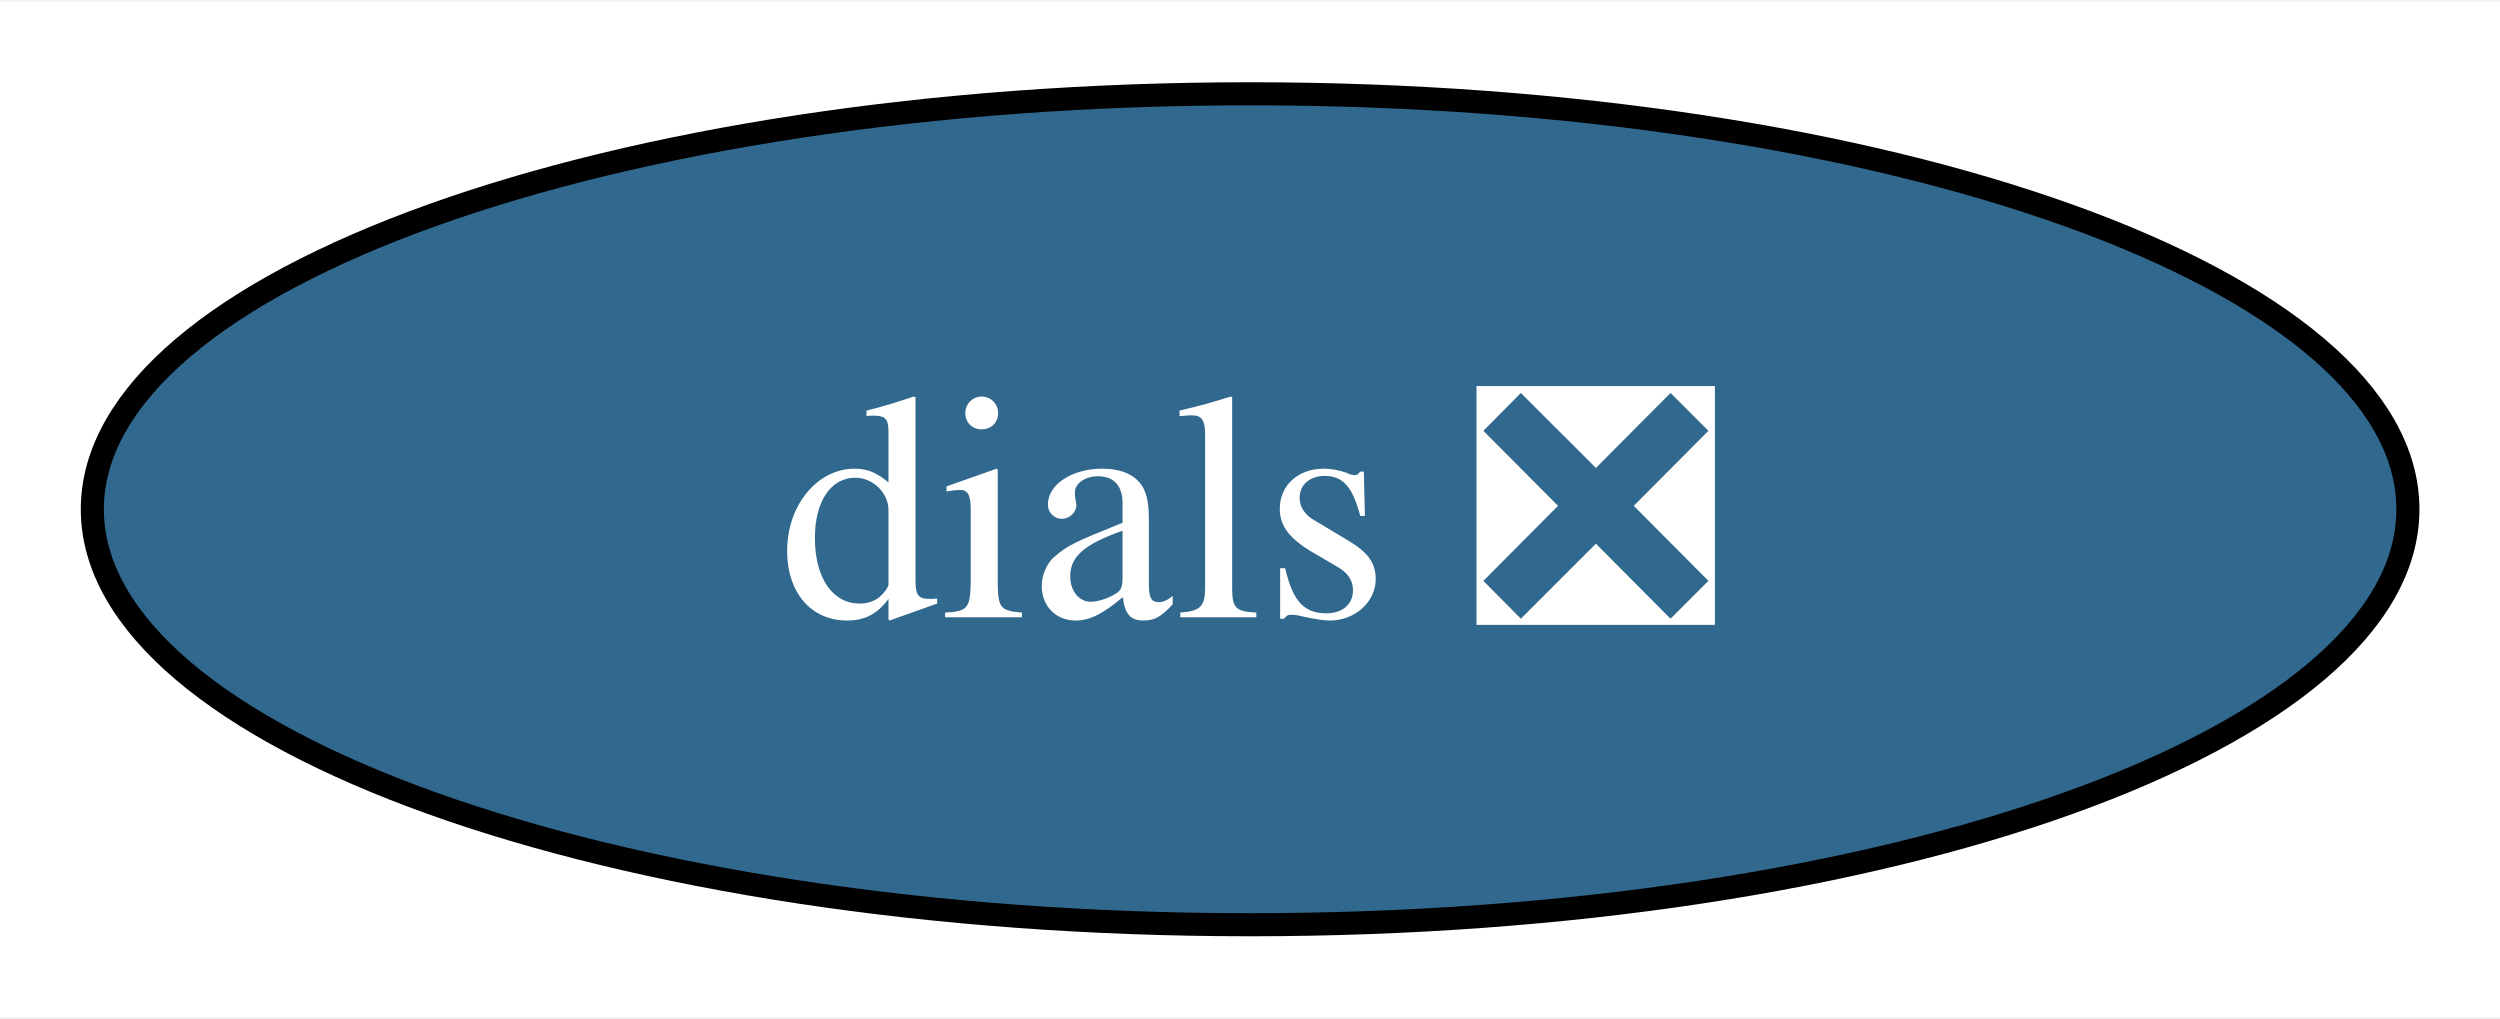
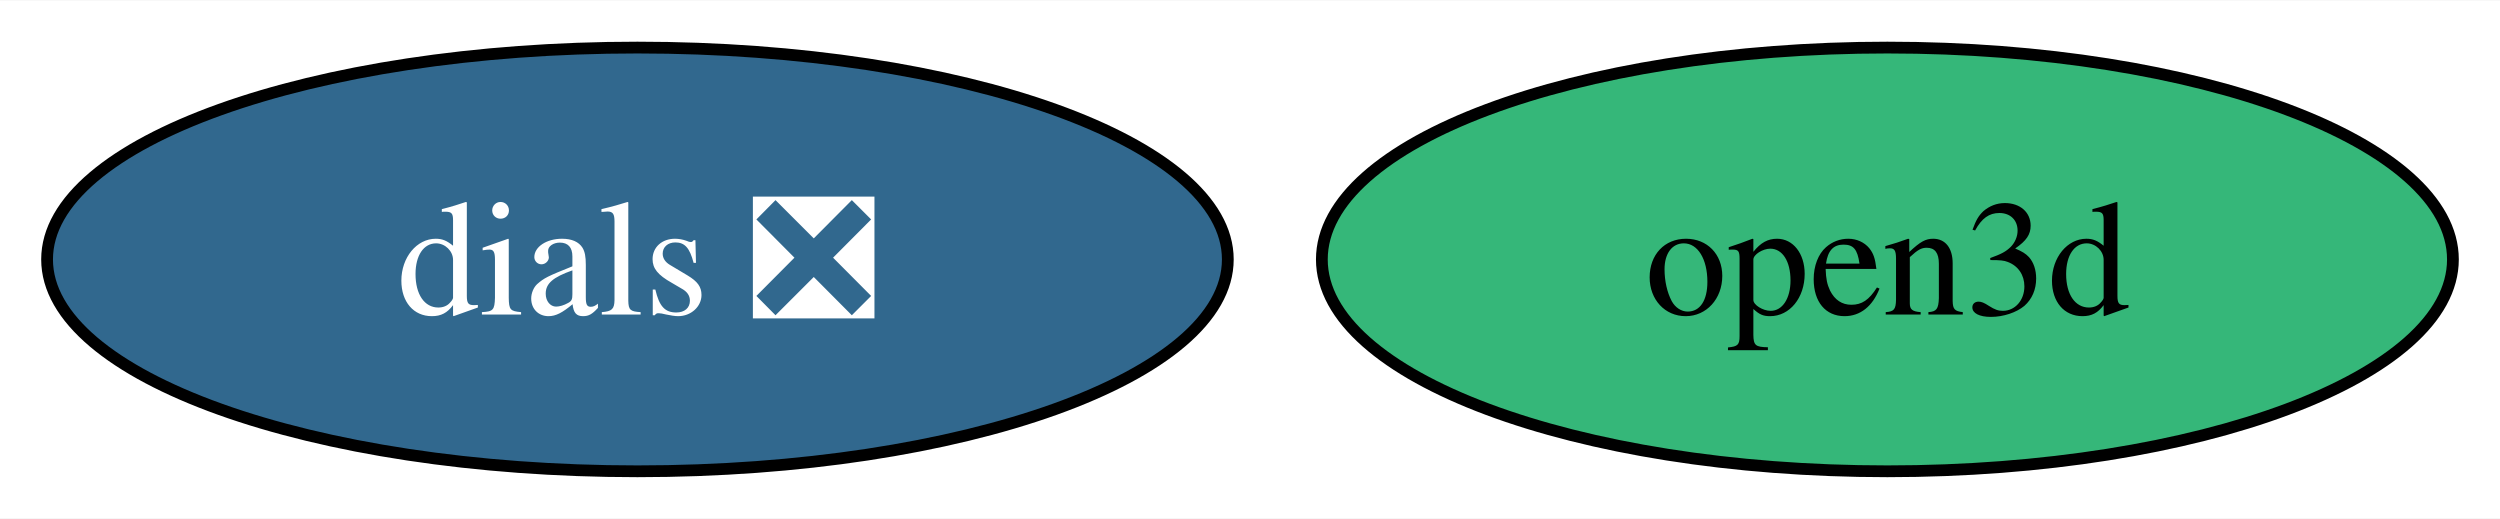
- <svg xmlns="http://www.w3.org/2000/svg" xmlns:xlink="http://www.w3.org/1999/xlink" width="108pt" height="44pt" viewBox="0.00 0.00 108.31 44.00">
+ <svg xmlns="http://www.w3.org/2000/svg" xmlns:xlink="http://www.w3.org/1999/xlink" width="212pt" height="44pt" viewBox="0.00 0.00 212.41 44.00">
  <g id="graph0" class="graph" transform="scale(1 1) rotate(0) translate(4 40)">
-     <polygon fill="white" stroke="none" points="-4,4 -4,-40 104.31,-40 104.31,4 -4,4" />
+     <polygon fill="white" stroke="none" points="-4,4 -4,-40 208.41,-40 208.41,4 -4,4" />
    <g id="node1" class="node">
      <g id="a_node1">
        <a xlink:href="https://github.com/conda-forge/dials-feedstock/pull/48" xlink:title="dials ❎">
          <ellipse fill="#31688e" stroke="black" cx="50.16" cy="-18" rx="50.16" ry="18" />
          <text text-anchor="middle" x="50.16" y="-13.32" font-family="Times,serif" font-size="14.00" fill="white">dials ❎</text>
        </a>
      </g>
    </g>
+     <g id="node2" class="node">
+       <g id="a_node2">
+         <a xlink:href="https://github.com/conda-forge/open3d-feedstock" xlink:title="open3d">
+           <ellipse fill="#35b779" stroke="black" cx="156.36" cy="-18" rx="48.05" ry="18" />
+           <text text-anchor="middle" x="156.36" y="-13.32" font-family="Times,serif" font-size="14.00">open3d</text>
+         </a>
+       </g>
+     </g>
  </g>
</svg>
